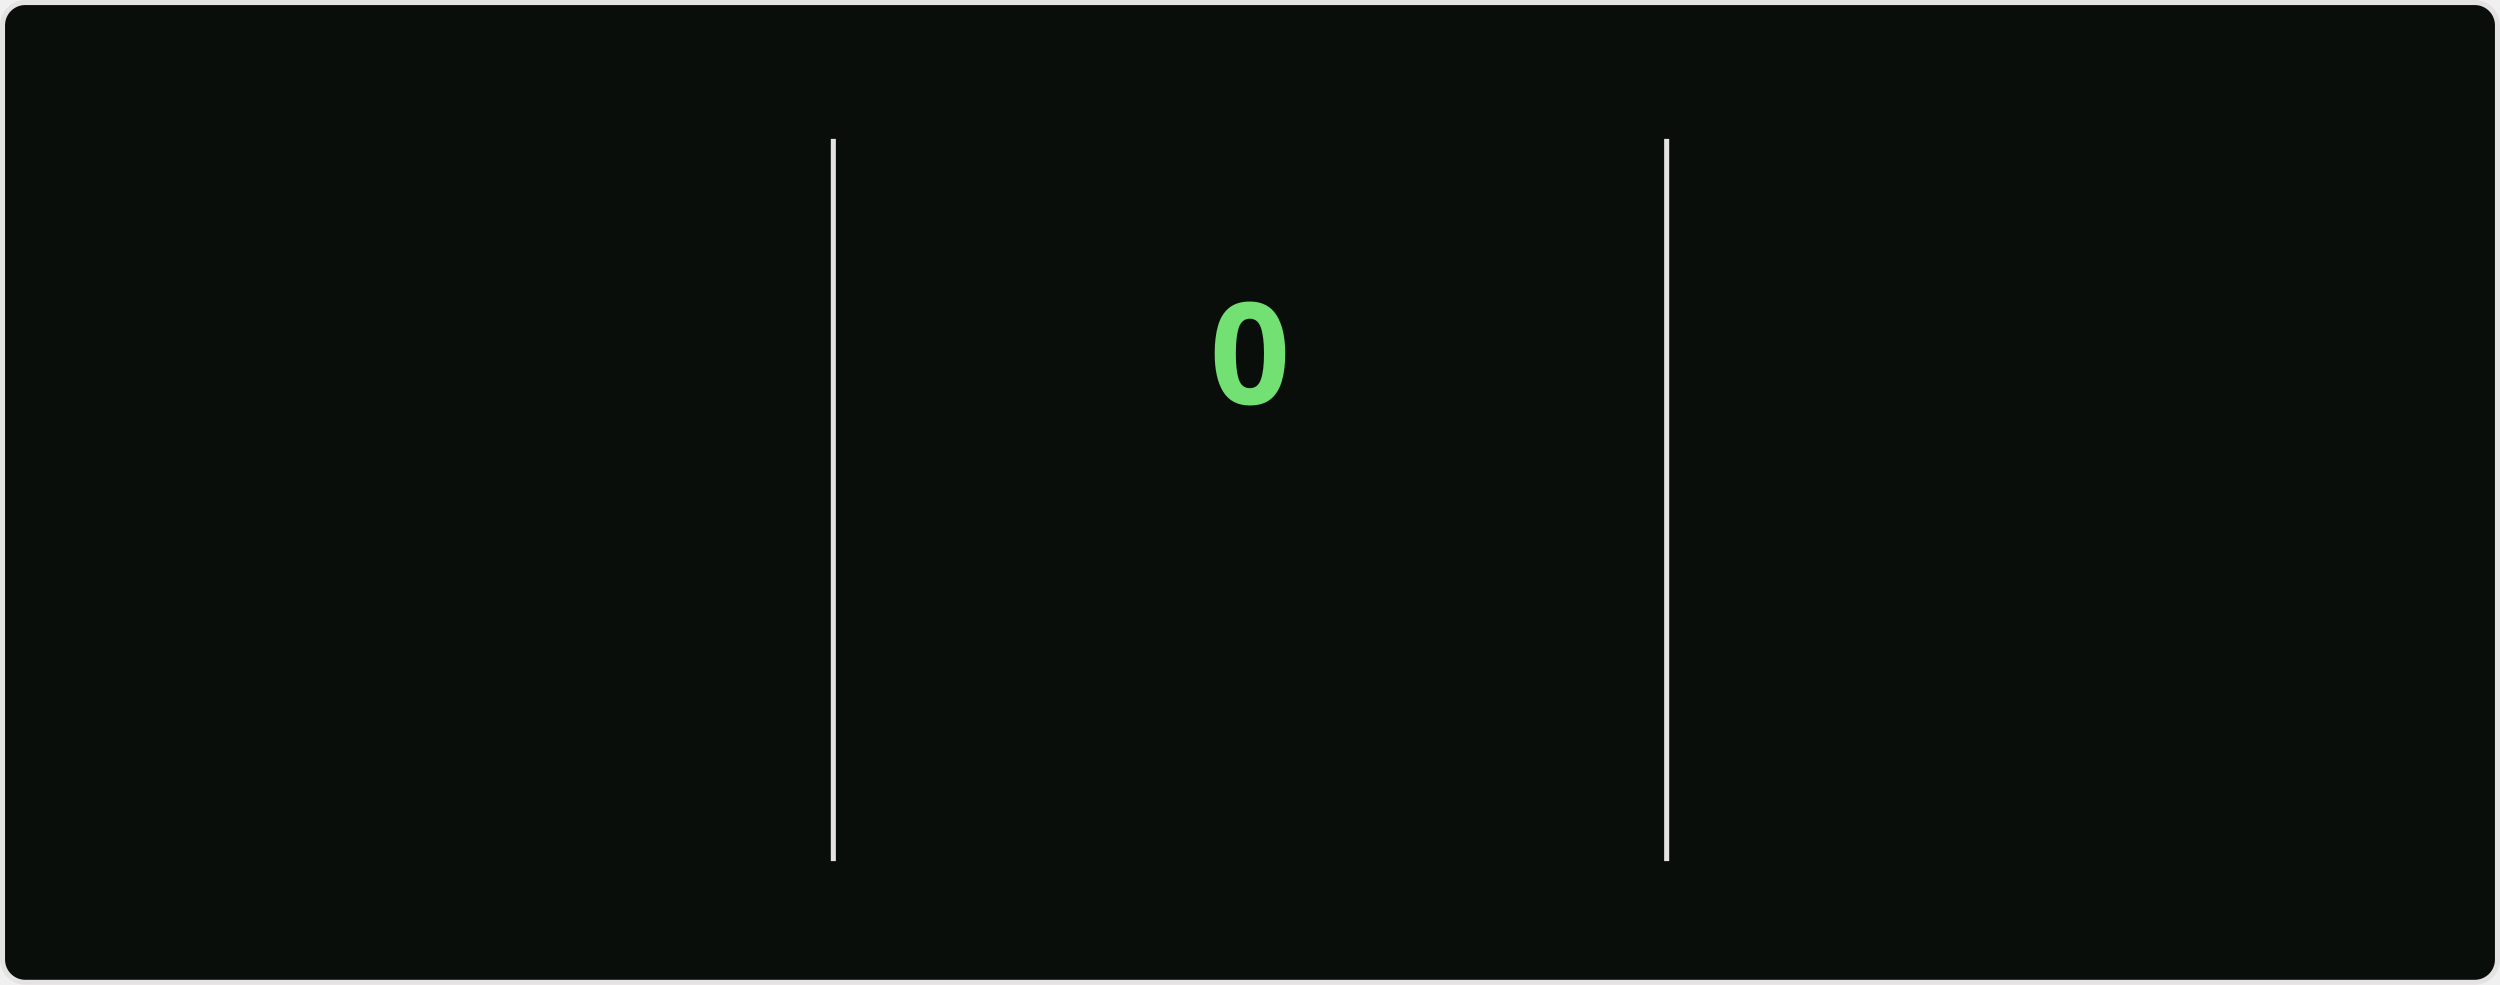
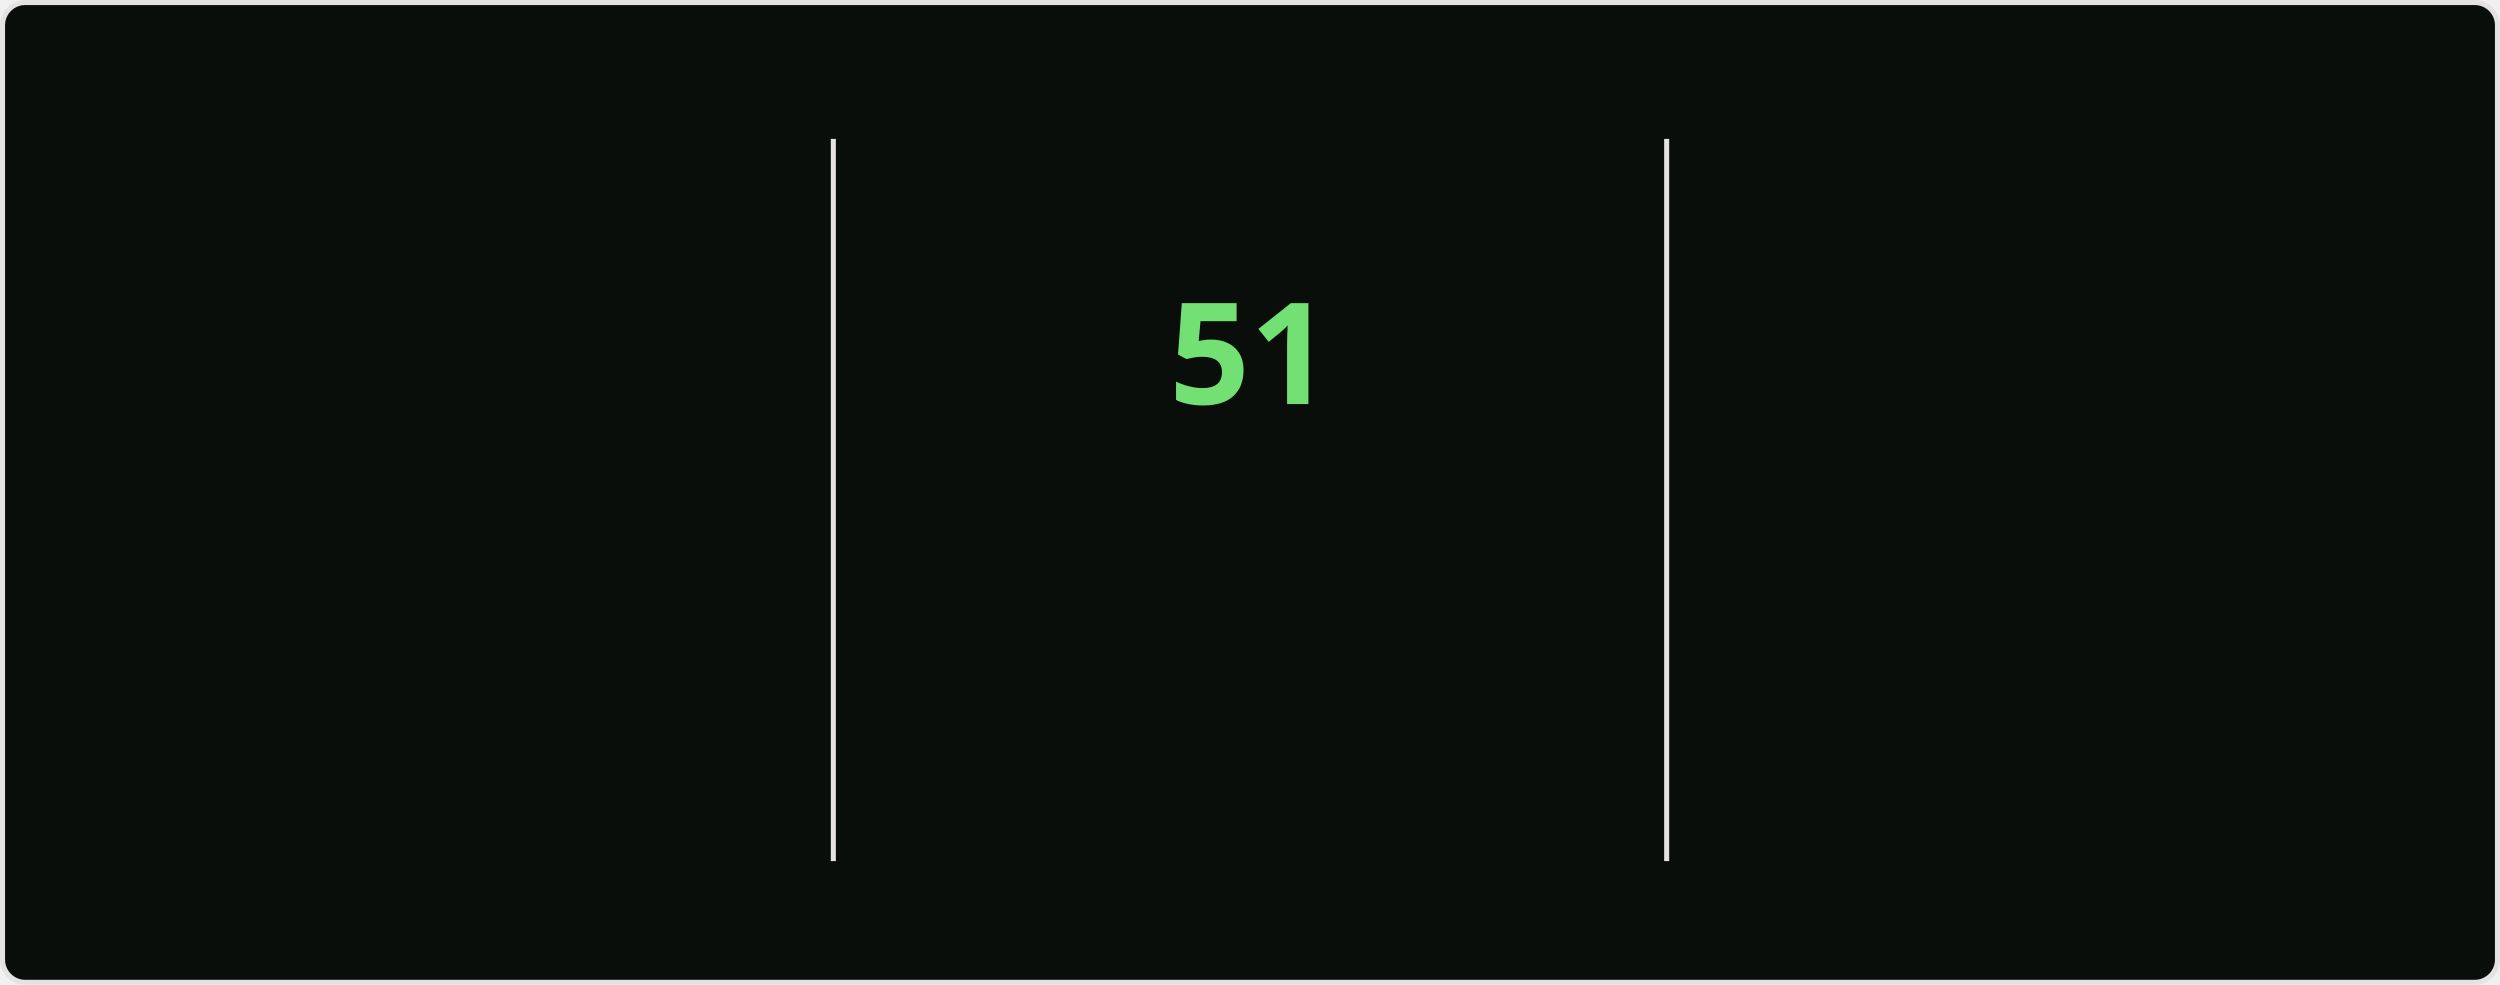
<svg xmlns="http://www.w3.org/2000/svg" style="isolation: isolate" viewBox="0 0 495 195" width="495px" height="195px" direction="ltr">
  <style>
    @keyframes currstreak {
      0% { font-size: 3px; opacity: 0.2; }
      80% { font-size: 34px; opacity: 1; }
      100% { font-size: 28px; opacity: 1; }
    }
    @keyframes fadein {
      0% { opacity: 0; }
      100% { opacity: 1; }
    }
    .big-number {
      font-family: "Segoe UI", Ubuntu, sans-serif;
      font-weight: 700;
      font-size: 28px;
      fill: #bfd5b5;
    }
    .label {
      font-family: "Segoe UI", Ubuntu, sans-serif;
      font-weight: 400;
      font-size: 14px;
      fill: #bfd5b5;
    }
    .range-text {
      font-family: "Segoe UI", Ubuntu, sans-serif;
      font-weight: 400;
      font-size: 12px;
      fill: #8db87a;
    }
    .current-streak-num {
      font-family: "Segoe UI", Ubuntu, sans-serif;
      font-weight: 700;
      font-size: 28px;
      fill: #72e072;
    }</style>
  <defs>
    <clipPath id="outer_rectangle">
      <rect width="495" height="195" rx="4.5" />
    </clipPath>
    <mask id="mask_out_ring_behind_fire">
      <rect width="495" height="195" fill="white" />
      <ellipse id="mask-ellipse" cx="247.5" cy="32" rx="13" ry="18" fill="black" />
    </mask>
  </defs>
  <g clip-path="url(#outer_rectangle)">
    <g style="isolation: isolate">
      <rect fill="#0a0e0a" rx="4.5" x="0.5" y="0.5" width="494" height="194" stroke="#e4e2e2" />
    </g>
    <g style="isolation: isolate">
      <line x1="165" y1="28" x2="165" y2="170" vector-effect="non-scaling-stroke" stroke-width="1" stroke="#e4e2e2" stroke-linejoin="miter" stroke-linecap="square" stroke-miterlimit="3" />
      <line x1="330" y1="28" x2="330" y2="170" vector-effect="non-scaling-stroke" stroke-width="1" stroke="#e4e2e2" stroke-linejoin="miter" stroke-linecap="square" stroke-miterlimit="3" />
    </g>
    <g style="isolation: isolate">
      <g transform="translate(82.5, 48)">
        <text x="0" y="32" stroke-width="0" text-anchor="middle" class="big-number" style="opacity: 0; animation: fadein 0.5s linear forwards 0.6s">
-             6.3K
+             6.4K
          </text>
      </g>
      <g transform="translate(82.5, 84)">
        <text x="0" y="32" stroke-width="0" text-anchor="middle" class="label" style="opacity: 0; animation: fadein 0.5s linear forwards 0.7s">
            Total Contributions
          </text>
      </g>
      <g transform="translate(82.5, 114)">
        <text x="0" y="32" stroke-width="0" text-anchor="middle" class="range-text" style="opacity: 0; animation: fadein 0.5s linear forwards 0.8s">
            Aug 31 - Present
          </text>
      </g>
    </g>
    <g style="isolation: isolate">
      <g mask="url(#mask_out_ring_behind_fire)">
        <circle cx="247.5" cy="71" r="40" fill="none" stroke="#bfd5b5" stroke-width="5" style="opacity: 0; animation: fadein 0.5s linear forwards 0.4s" />
      </g>
      <g transform="translate(247.5, 19.5)" stroke-opacity="0" style="opacity: 0; animation: fadein 0.5s linear forwards 0.6s">
        <path d="M -12 -0.5 L 15 -0.5 L 15 23.5 L -12 23.5 L -12 -0.5 Z" fill="none" />
        <path d="M 1.5 0.67 C 1.5 0.67 2.24 3.32 2.24 5.47 C 2.24 7.53 0.89 9.2 -1.17 9.2 C -3.23 9.2 -4.79 7.53 -4.79 5.47 L -4.76 5.11 C -6.78 7.51 -8 10.62 -8 13.99 C -8 18.41 -4.42 22 0 22 C 4.42 22 8 18.41 8 13.99 C 8 8.6 5.41 3.79 1.5 0.67 Z M -0.29 19 C -2.07 19 -3.51 17.6 -3.51 15.86 C -3.51 14.24 -2.46 13.1 -0.7 12.74 C 1.07 12.38 2.9 11.53 3.92 10.16 C 4.31 11.45 4.51 12.81 4.51 14.2 C 4.51 16.85 2.36 19 -0.29 19 Z" fill="#bfd5b5" stroke-opacity="0" />
      </g>
      <g transform="translate(247.5, 48)">
        <text x="0" y="32" stroke-width="0" text-anchor="middle" class="current-streak-num" style="animation: currstreak 0.6s linear forwards">
-             0
+             51
          </text>
      </g>
      <g transform="translate(247.5, 108)">
        <text x="0" y="32" stroke-width="0" text-anchor="middle" class="label" style="opacity: 0; animation: fadein 0.5s linear forwards 0.9s">
            Current Streak
          </text>
      </g>
      <g transform="translate(247.5, 145)">
        <text x="0" y="21" stroke-width="0" text-anchor="middle" class="range-text" style="opacity: 0; animation: fadein 0.5s linear forwards 0.9s">
-             0 days
+             Jul 12 - Aug 31
          </text>
      </g>
    </g>
    <g style="isolation: isolate">
      <g transform="translate(412.5, 48)">
        <text x="0" y="32" stroke-width="0" text-anchor="middle" class="big-number" style="opacity: 0; animation: fadein 0.5s linear forwards 1.2s">
-             50
+             51
          </text>
      </g>
      <g transform="translate(412.5, 84)">
        <text x="0" y="32" stroke-width="0" text-anchor="middle" class="label" style="opacity: 0; animation: fadein 0.5s linear forwards 1.3s">
            Longest Streak
          </text>
      </g>
      <g transform="translate(412.5, 114)">
        <text x="0" y="32" stroke-width="0" text-anchor="middle" class="range-text" style="opacity: 0; animation: fadein 0.5s linear forwards 1.4s">
-             Jul 12 - Aug 30
+             Jul 12 - Aug 31
          </text>
      </g>
    </g>
  </g>
</svg>
